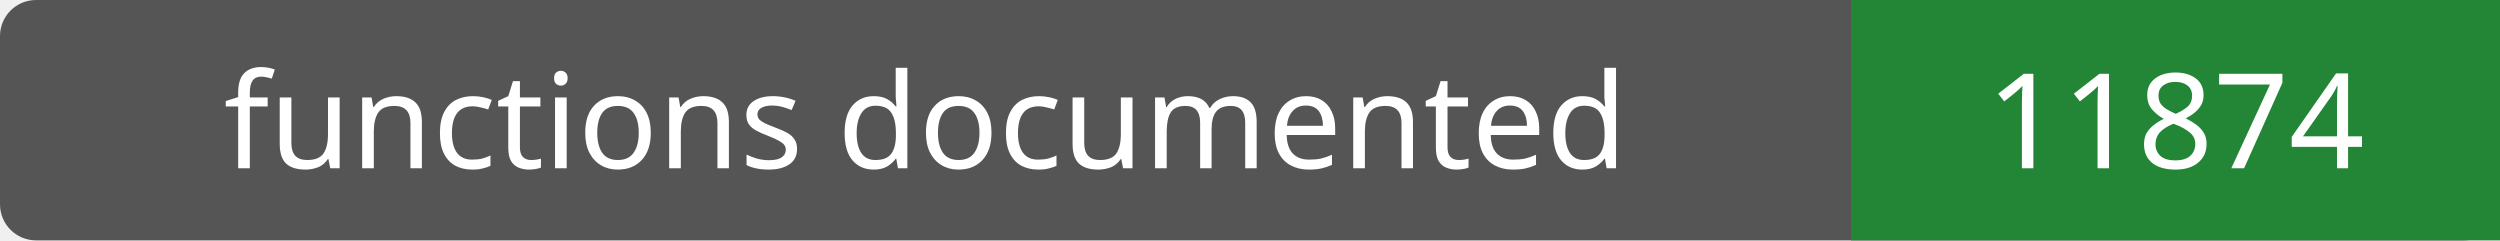
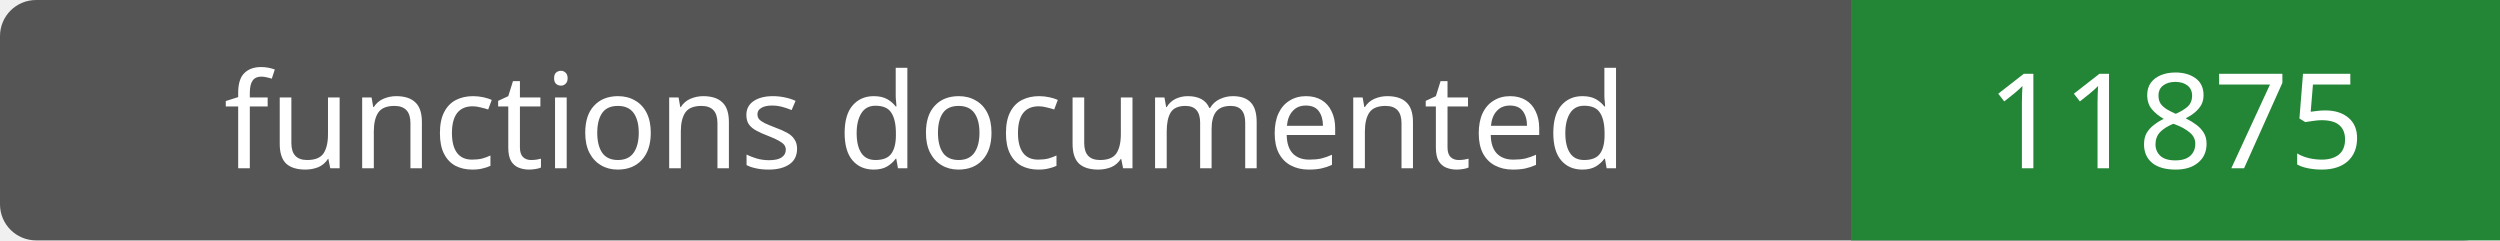
- <svg xmlns="http://www.w3.org/2000/svg" width="208" height="20" role="img" aria-label="functions documented: 11874">
+ <svg xmlns="http://www.w3.org/2000/svg" width="208" height="20" role="img" aria-label="functions documented: 11875">
  <rect width="208" height="20" rx="3" fill="#555" />
  <path fill="#238636" d="M154 0h54v20H154z" />
  <g fill="#fff" text-anchor="middle" font-family="Verdana,sans-serif" font-size="11">
    <text x="77.0" y="14">functions documented</text>
-     <text x="181.0" y="14">11874</text>
+     <text x="181.0" y="14">11875</text>
  </g>
</svg>
